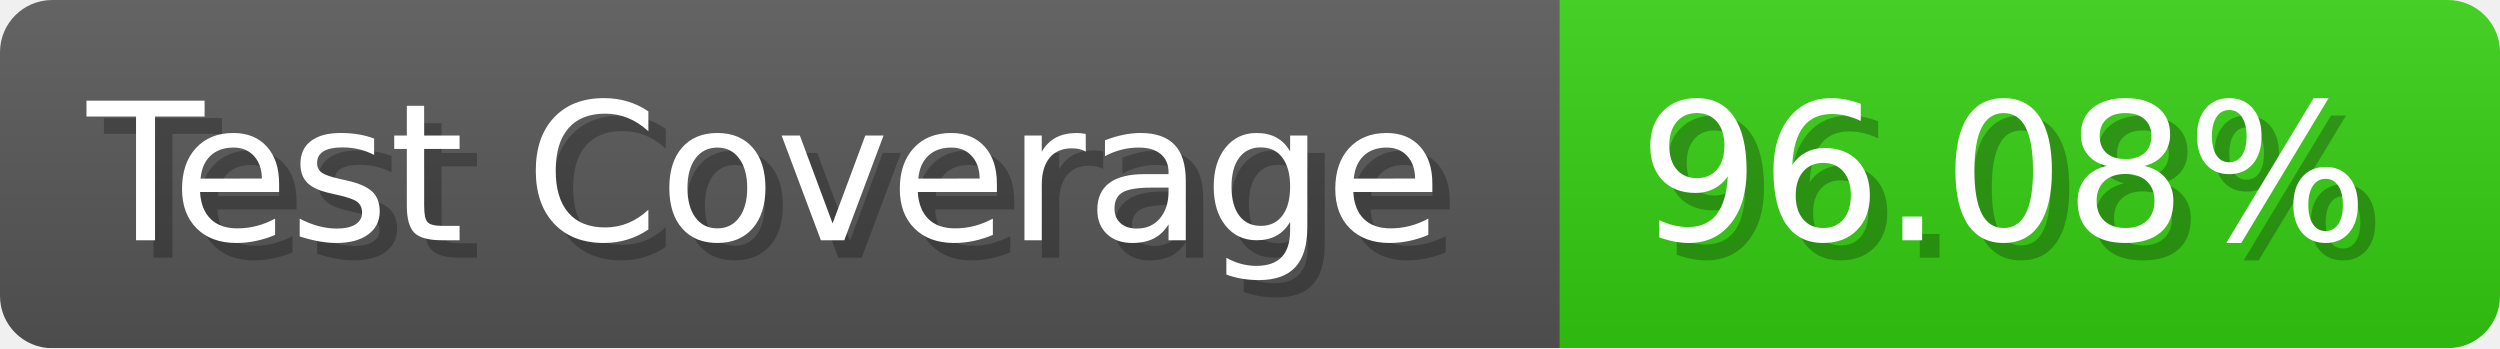
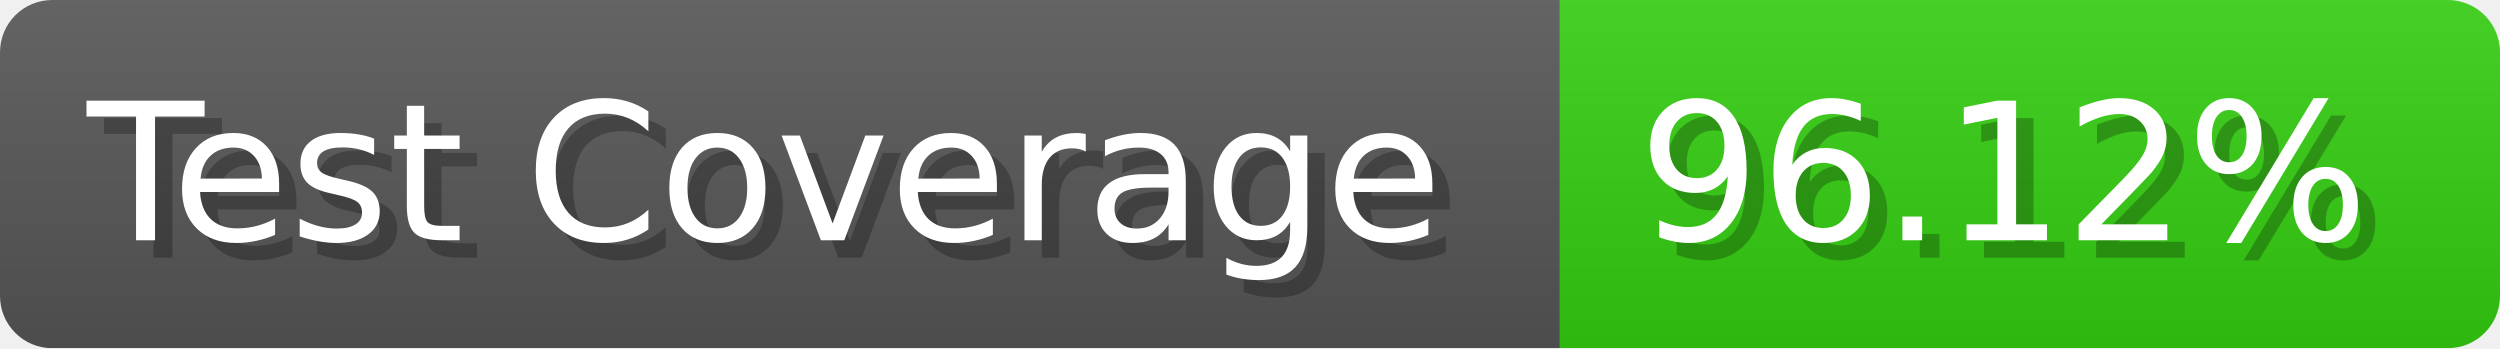
- <svg xmlns="http://www.w3.org/2000/svg" width="143.6" height="20" viewBox="0 0 1436 200" role="img" aria-label="Test Coverage: 96.08%">
+ <svg xmlns="http://www.w3.org/2000/svg" width="143.6" height="20" viewBox="0 0 1436 200" role="img" aria-label="Test Coverage: 96.12%">
  <linearGradient id="a" x2="0" y2="100%">
    <stop offset="0" stop-opacity=".1" stop-color="#EEE" />
    <stop offset="1" stop-opacity=".1" />
  </linearGradient>
  <mask id="m">
    <rect width="1436" height="200" rx="30" fill="#FFF" />
  </mask>
  <g mask="url(#m)">
    <rect width="896" height="200" fill="#555" />
    <rect width="540" height="200" fill="#3C1" x="896" />
    <rect width="1436" height="200" fill="url(#a)" />
  </g>
  <g aria-hidden="true" fill="#fff" text-anchor="start" font-family="Verdana,DejaVu Sans,sans-serif" font-size="110">
    <text x="60" y="148" textLength="796" fill="#000" opacity="0.25">Test Coverage</text>
    <text x="50" y="138" textLength="796">Test Coverage</text>
-     <text x="951" y="148" textLength="440" fill="#000" opacity="0.25">96.08%</text>
-     <text x="941" y="138" textLength="440">96.08%</text>
+     <text x="951" y="148" textLength="440" fill="#000" opacity="0.25">96.12%</text>
+     <text x="941" y="138" textLength="440">96.12%</text>
  </g>
</svg>
